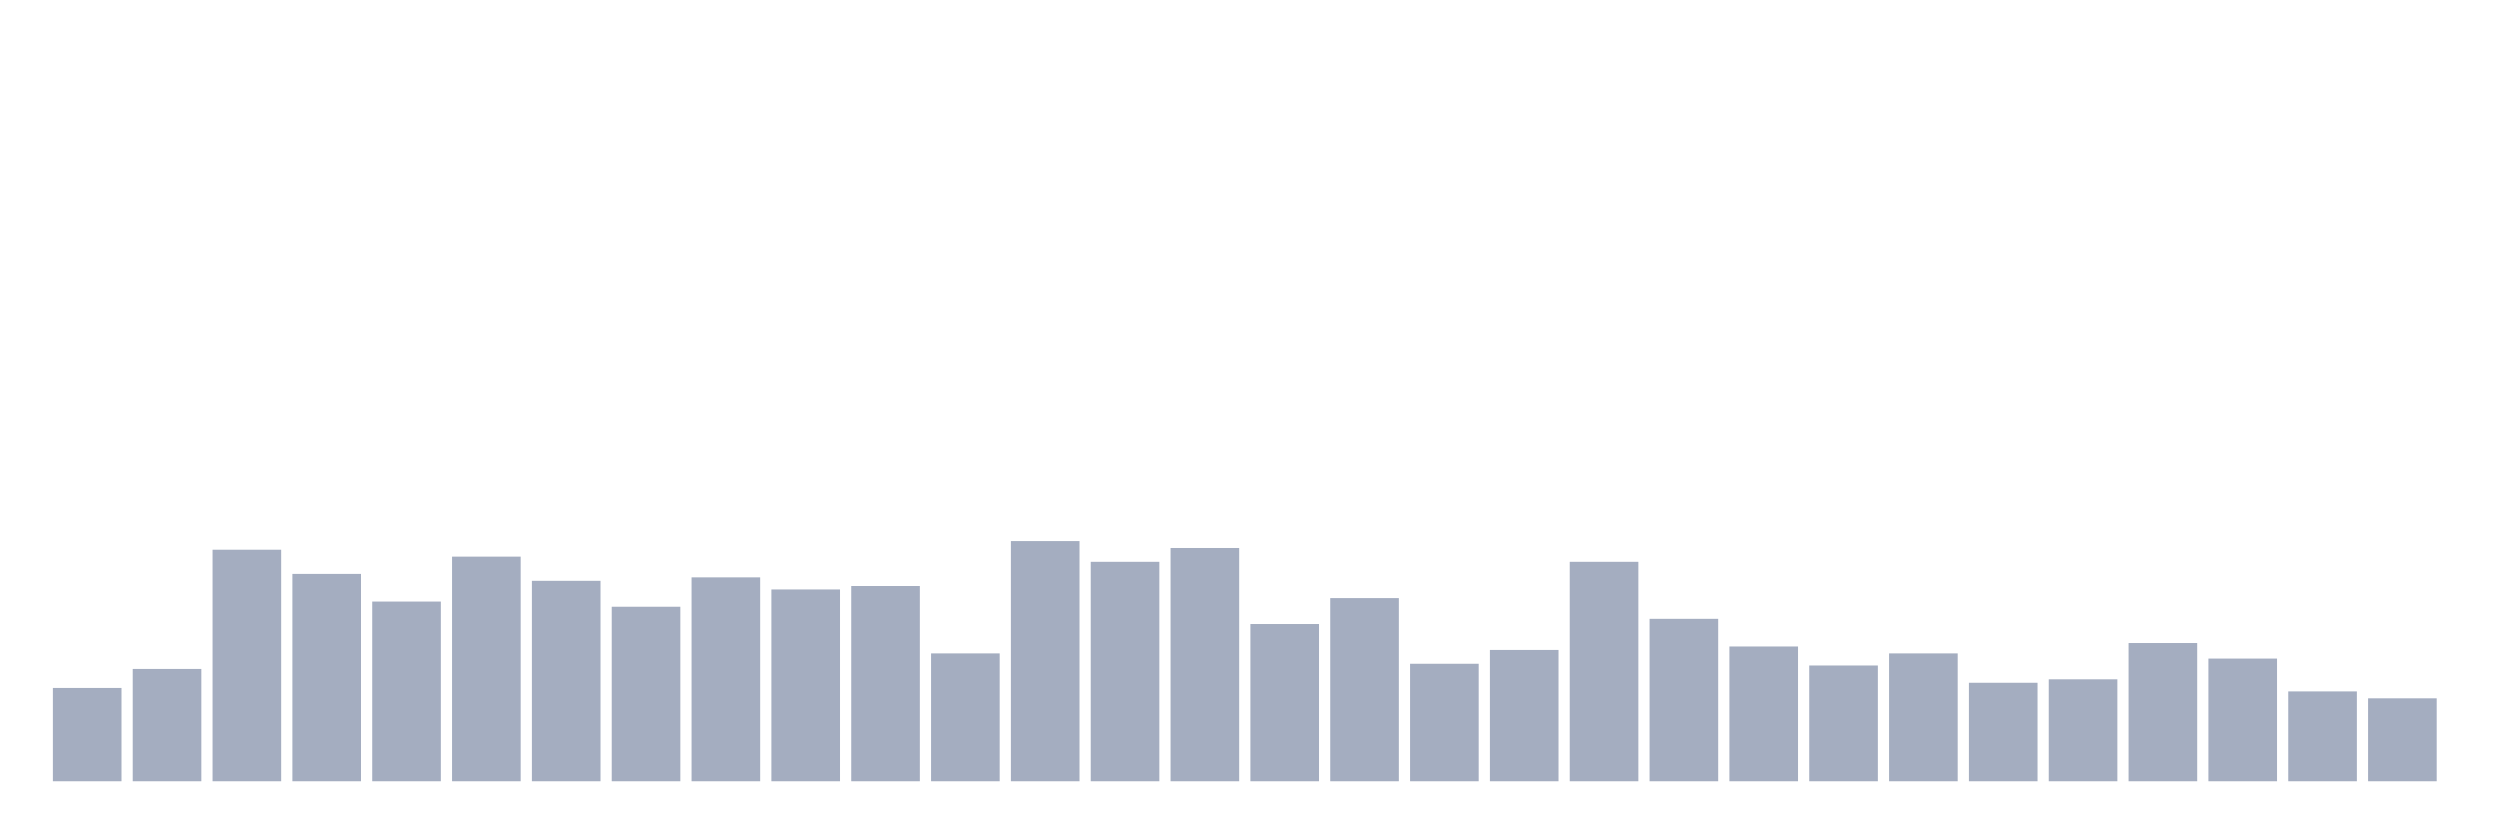
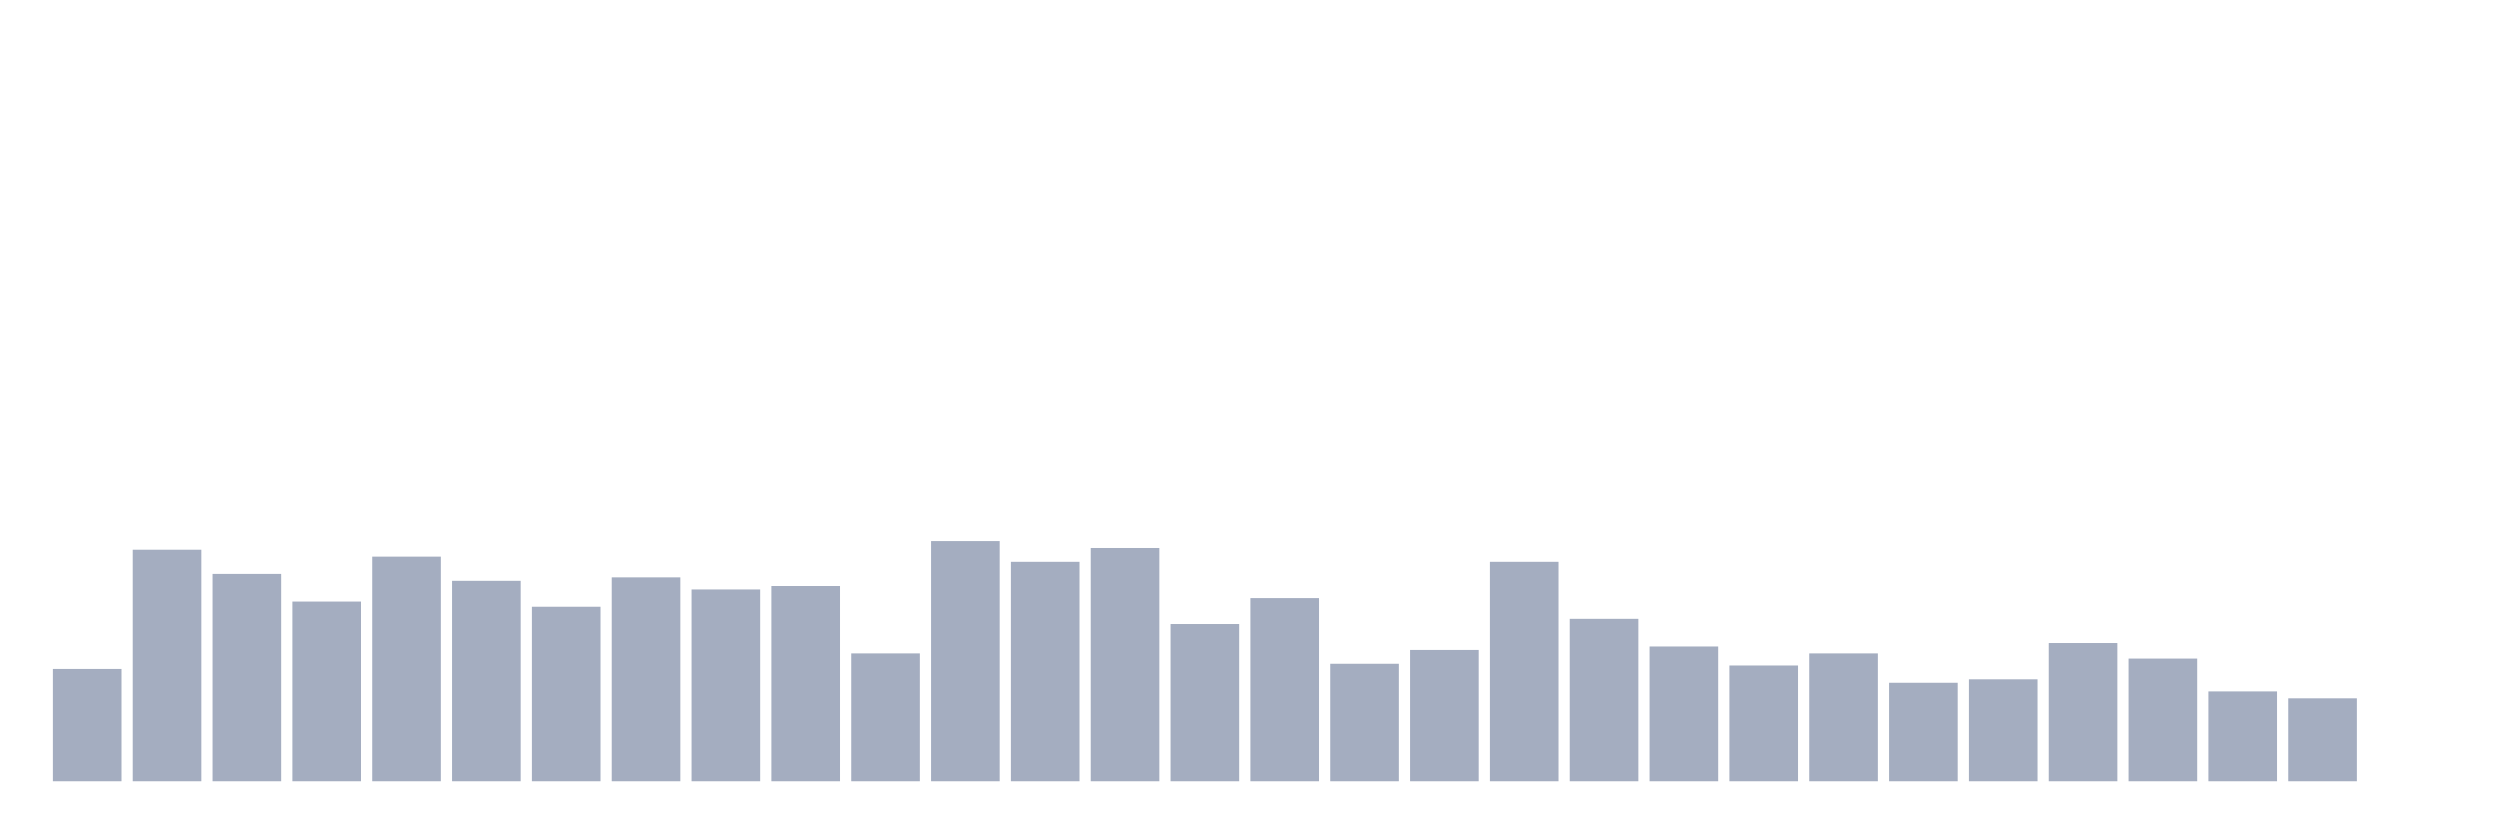
<svg xmlns="http://www.w3.org/2000/svg" viewBox="0 0 480 160">
  <g transform="translate(10,10)">
-     <rect class="bar" x="0.153" width="13.175" y="122.085" height="17.915" fill="rgb(164,173,192)" />
-     <rect class="bar" x="15.482" width="13.175" y="118.436" height="21.564" fill="rgb(164,173,192)" />
-     <rect class="bar" x="30.81" width="13.175" y="95.545" height="44.455" fill="rgb(164,173,192)" />
-     <rect class="bar" x="46.138" width="13.175" y="100.19" height="39.81" fill="rgb(164,173,192)" />
-     <rect class="bar" x="61.466" width="13.175" y="105.498" height="34.502" fill="rgb(164,173,192)" />
-     <rect class="bar" x="76.794" width="13.175" y="96.872" height="43.128" fill="rgb(164,173,192)" />
-     <rect class="bar" x="92.123" width="13.175" y="101.517" height="38.483" fill="rgb(164,173,192)" />
-     <rect class="bar" x="107.451" width="13.175" y="106.493" height="33.507" fill="rgb(164,173,192)" />
-     <rect class="bar" x="122.779" width="13.175" y="100.853" height="39.147" fill="rgb(164,173,192)" />
-     <rect class="bar" x="138.107" width="13.175" y="103.175" height="36.825" fill="rgb(164,173,192)" />
-     <rect class="bar" x="153.436" width="13.175" y="102.512" height="37.488" fill="rgb(164,173,192)" />
-     <rect class="bar" x="168.764" width="13.175" y="115.45" height="24.55" fill="rgb(164,173,192)" />
-     <rect class="bar" x="184.092" width="13.175" y="93.886" height="46.114" fill="rgb(164,173,192)" />
-     <rect class="bar" x="199.42" width="13.175" y="97.867" height="42.133" fill="rgb(164,173,192)" />
-     <rect class="bar" x="214.748" width="13.175" y="95.213" height="44.787" fill="rgb(164,173,192)" />
-     <rect class="bar" x="230.077" width="13.175" y="109.81" height="30.19" fill="rgb(164,173,192)" />
-     <rect class="bar" x="245.405" width="13.175" y="104.834" height="35.166" fill="rgb(164,173,192)" />
-     <rect class="bar" x="260.733" width="13.175" y="117.441" height="22.559" fill="rgb(164,173,192)" />
-     <rect class="bar" x="276.061" width="13.175" y="114.787" height="25.213" fill="rgb(164,173,192)" />
-     <rect class="bar" x="291.39" width="13.175" y="97.867" height="42.133" fill="rgb(164,173,192)" />
-     <rect class="bar" x="306.718" width="13.175" y="108.815" height="31.185" fill="rgb(164,173,192)" />
-     <rect class="bar" x="322.046" width="13.175" y="114.123" height="25.877" fill="rgb(164,173,192)" />
-     <rect class="bar" x="337.374" width="13.175" y="117.773" height="22.227" fill="rgb(164,173,192)" />
-     <rect class="bar" x="352.702" width="13.175" y="115.45" height="24.55" fill="rgb(164,173,192)" />
-     <rect class="bar" x="368.031" width="13.175" y="121.09" height="18.91" fill="rgb(164,173,192)" />
-     <rect class="bar" x="383.359" width="13.175" y="120.427" height="19.573" fill="rgb(164,173,192)" />
-     <rect class="bar" x="398.687" width="13.175" y="113.46" height="26.54" fill="rgb(164,173,192)" />
-     <rect class="bar" x="414.015" width="13.175" y="116.445" height="23.555" fill="rgb(164,173,192)" />
-     <rect class="bar" x="429.344" width="13.175" y="122.749" height="17.251" fill="rgb(164,173,192)" />
-     <rect class="bar" x="444.672" width="13.175" y="124.076" height="15.924" fill="rgb(164,173,192)" />
+     <rect class="bar" x="0.153" width="13.175" y="118.436" height="21.564" fill="rgb(164,173,192)" />
+     <rect class="bar" x="15.482" width="13.175" y="95.545" height="44.455" fill="rgb(164,173,192)" />
+     <rect class="bar" x="30.81" width="13.175" y="100.19" height="39.81" fill="rgb(164,173,192)" />
+     <rect class="bar" x="46.138" width="13.175" y="105.498" height="34.502" fill="rgb(164,173,192)" />
+     <rect class="bar" x="61.466" width="13.175" y="96.872" height="43.128" fill="rgb(164,173,192)" />
+     <rect class="bar" x="76.794" width="13.175" y="101.517" height="38.483" fill="rgb(164,173,192)" />
+     <rect class="bar" x="92.123" width="13.175" y="106.493" height="33.507" fill="rgb(164,173,192)" />
+     <rect class="bar" x="107.451" width="13.175" y="100.853" height="39.147" fill="rgb(164,173,192)" />
+     <rect class="bar" x="122.779" width="13.175" y="103.175" height="36.825" fill="rgb(164,173,192)" />
+     <rect class="bar" x="138.107" width="13.175" y="102.512" height="37.488" fill="rgb(164,173,192)" />
+     <rect class="bar" x="153.436" width="13.175" y="115.45" height="24.55" fill="rgb(164,173,192)" />
+     <rect class="bar" x="168.764" width="13.175" y="93.886" height="46.114" fill="rgb(164,173,192)" />
+     <rect class="bar" x="184.092" width="13.175" y="97.867" height="42.133" fill="rgb(164,173,192)" />
+     <rect class="bar" x="199.42" width="13.175" y="95.213" height="44.787" fill="rgb(164,173,192)" />
+     <rect class="bar" x="214.748" width="13.175" y="109.81" height="30.19" fill="rgb(164,173,192)" />
+     <rect class="bar" x="230.077" width="13.175" y="104.834" height="35.166" fill="rgb(164,173,192)" />
+     <rect class="bar" x="245.405" width="13.175" y="117.441" height="22.559" fill="rgb(164,173,192)" />
+     <rect class="bar" x="260.733" width="13.175" y="114.787" height="25.213" fill="rgb(164,173,192)" />
+     <rect class="bar" x="276.061" width="13.175" y="97.867" height="42.133" fill="rgb(164,173,192)" />
+     <rect class="bar" x="291.39" width="13.175" y="108.815" height="31.185" fill="rgb(164,173,192)" />
+     <rect class="bar" x="306.718" width="13.175" y="114.123" height="25.877" fill="rgb(164,173,192)" />
+     <rect class="bar" x="322.046" width="13.175" y="117.773" height="22.227" fill="rgb(164,173,192)" />
+     <rect class="bar" x="337.374" width="13.175" y="115.45" height="24.55" fill="rgb(164,173,192)" />
+     <rect class="bar" x="352.702" width="13.175" y="121.09" height="18.91" fill="rgb(164,173,192)" />
+     <rect class="bar" x="368.031" width="13.175" y="120.427" height="19.573" fill="rgb(164,173,192)" />
+     <rect class="bar" x="383.359" width="13.175" y="113.46" height="26.54" fill="rgb(164,173,192)" />
+     <rect class="bar" x="398.687" width="13.175" y="116.445" height="23.555" fill="rgb(164,173,192)" />
+     <rect class="bar" x="414.015" width="13.175" y="122.749" height="17.251" fill="rgb(164,173,192)" />
+     <rect class="bar" x="429.344" width="13.175" y="124.076" height="15.924" fill="rgb(164,173,192)" />
+     <rect class="bar" x="444.672" width="13.175" y="140" height="0" fill="rgb(164,173,192)" />
  </g>
</svg>
